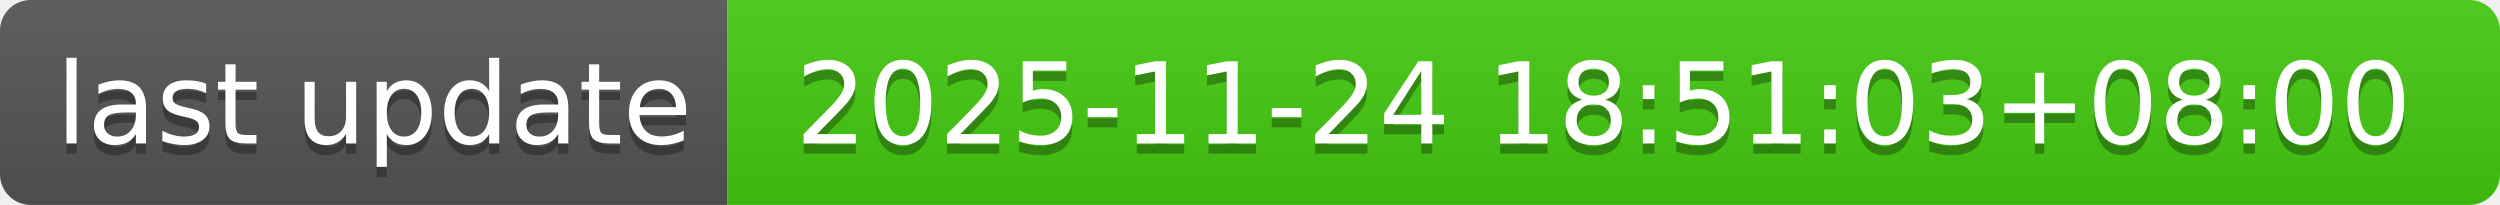
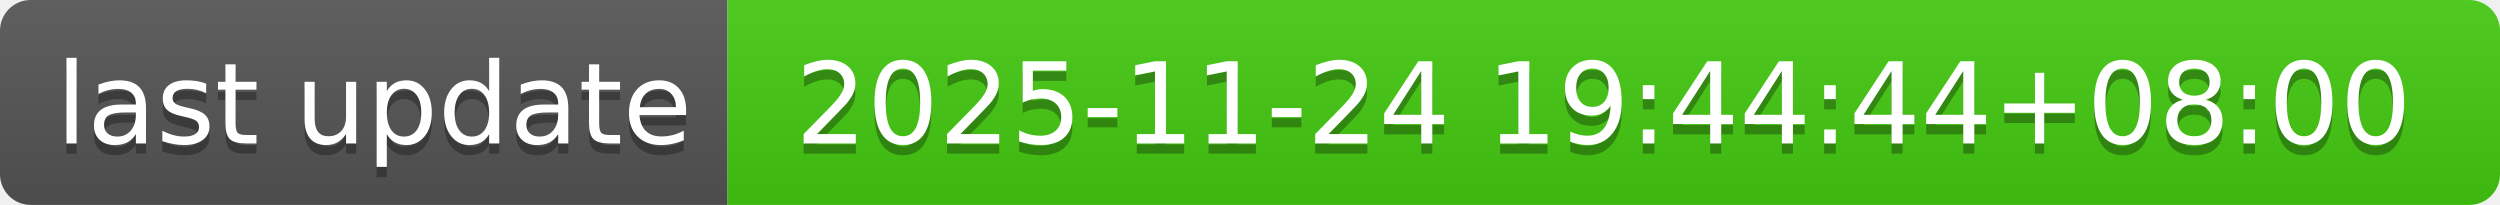
- <svg xmlns="http://www.w3.org/2000/svg" width="244" height="20" role="img" aria-label="last update: 2025-11-24 18:51:03+08:00">
+ <svg xmlns="http://www.w3.org/2000/svg" width="244" height="20" role="img" aria-label="last update: 2025-11-24 19:44:44+08:00">
  <linearGradient id="s" x2="0" y2="100%">
    <stop offset="0" stop-color="#bbb" stop-opacity=".1" />
    <stop offset="1" stop-opacity=".1" />
  </linearGradient>
  <clipPath id="r">
    <rect width="244" height="20" rx="3" fill="#fff" />
  </clipPath>
  <g clip-path="url(#r)">
    <rect width="71" height="20" fill="#555" />
    <rect x="71" width="173" height="20" fill="#4c1" />
    <rect width="244" height="20" fill="url(#s)" />
  </g>
  <g fill="#fff" text-anchor="middle" font-family="Verdana,Geneva,DejaVu Sans,sans-serif" text-rendering="geometricPrecision" font-size="110">
    <text aria-hidden="true" x="365" y="150" fill="#010101" fill-opacity=".3" transform="scale(.1)" textLength="610">last update</text>
    <text x="365" y="140" transform="scale(.1)" fill="#fff" textLength="610">last update</text>
-     <text aria-hidden="true" x="1565" y="150" fill="#010101" fill-opacity=".3" transform="scale(.1)" textLength="1630">2025-11-24 18:51:03+08:00</text>
-     <text x="1565" y="140" transform="scale(.1)" fill="#fff" textLength="1630">2025-11-24 18:51:03+08:00</text>
+     <text aria-hidden="true" x="1565" y="150" fill="#010101" fill-opacity=".3" transform="scale(.1)" textLength="1630">2025-11-24 19:44:44+08:00</text>
+     <text x="1565" y="140" transform="scale(.1)" fill="#fff" textLength="1630">2025-11-24 19:44:44+08:00</text>
  </g>
</svg>
